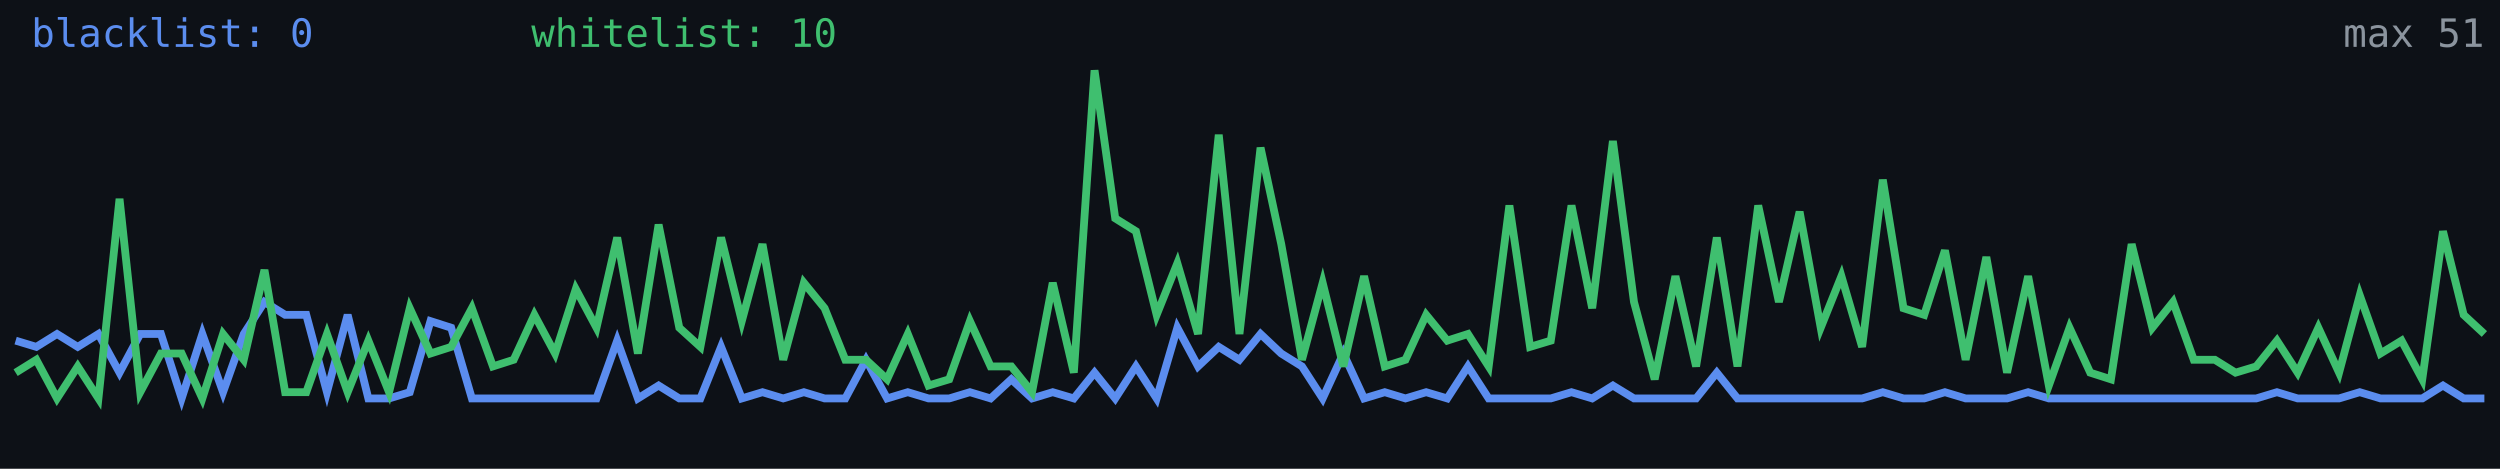
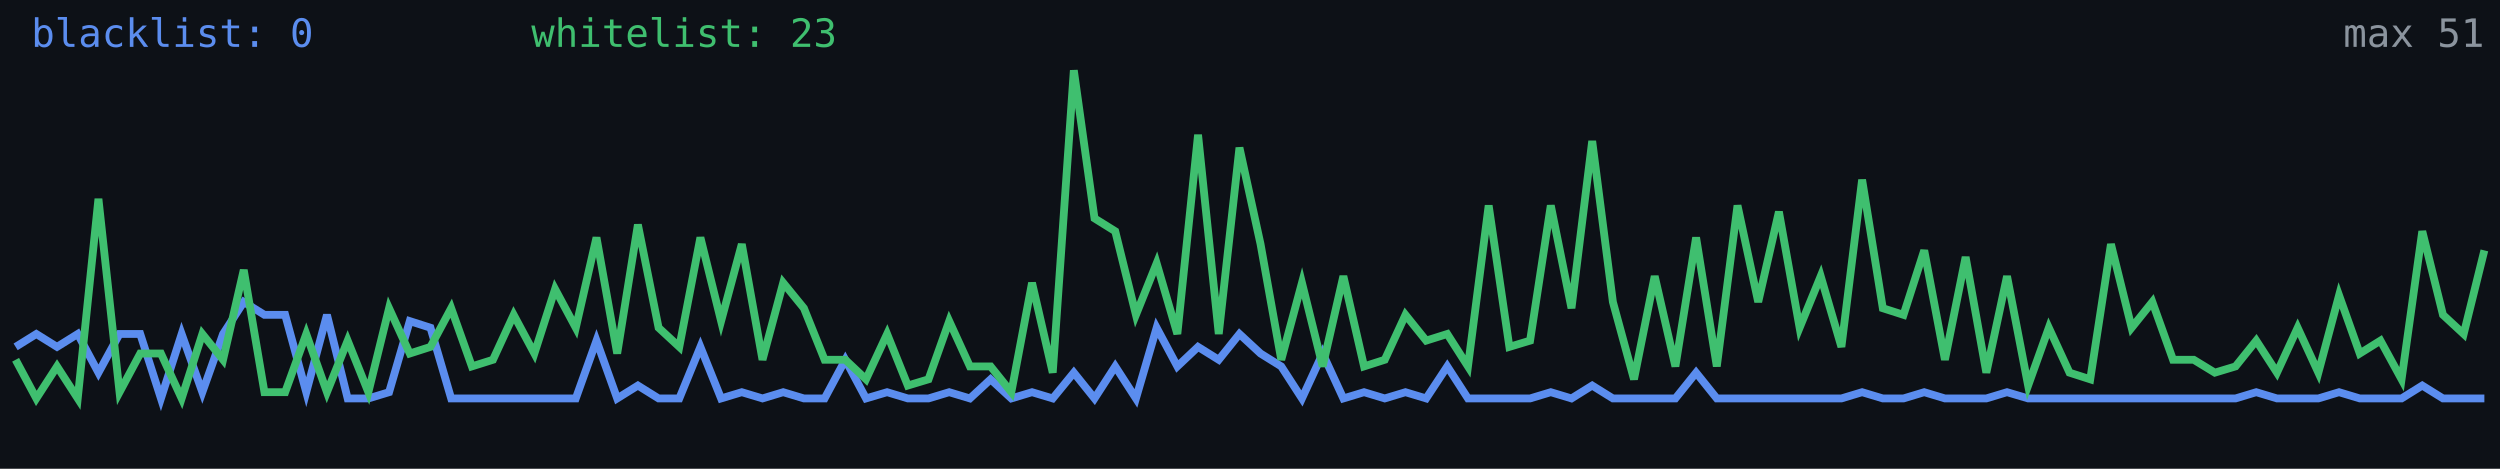
<svg xmlns="http://www.w3.org/2000/svg" width="640" height="120" viewBox="0 0 640 120" role="img" aria-label="Alive configs trend">
  <rect width="640" height="120" fill="#0d1117" />
-   <polyline fill="none" stroke="#5b8def" stroke-width="2" points="4.0,87.2 9.3,88.8 14.6,85.5 19.9,88.8 25.2,85.5 30.6,95.4 35.9,85.5 41.2,85.5 46.5,102.0 51.8,85.5 57.1,100.4 62.4,85.5 67.7,77.3 73.0,80.6 78.4,80.6 83.7,100.4 89.0,80.6 94.3,102.0 99.6,102.0 104.9,100.4 110.2,82.2 115.5,83.9 120.8,102.0 126.2,102.0 131.5,102.0 136.8,102.0 142.1,102.0 147.4,102.0 152.7,102.0 158.0,87.2 163.3,102.0 168.6,98.7 173.9,102.0 179.3,102.0 184.6,88.8 189.9,102.0 195.2,100.4 200.5,102.0 205.8,100.4 211.1,102.0 216.4,102.0 221.7,92.1 227.1,102.0 232.4,100.4 237.7,102.0 243.0,102.0 248.3,100.4 253.6,102.0 258.9,97.1 264.2,102.0 269.5,100.4 274.9,102.0 280.2,95.4 285.5,102.0 290.8,93.8 296.1,102.0 301.4,83.9 306.7,93.8 312.0,88.8 317.3,92.1 322.7,85.5 328.0,90.5 333.3,93.8 338.6,102.0 343.9,90.5 349.2,102.0 354.5,100.4 359.8,102.0 365.1,100.4 370.5,102.0 375.8,93.8 381.1,102.0 386.4,102.0 391.7,102.0 397.0,102.0 402.3,100.4 407.6,102.0 412.9,98.7 418.3,102.0 423.6,102.0 428.9,102.0 434.2,102.0 439.5,95.4 444.8,102.0 450.1,102.0 455.4,102.0 460.7,102.0 466.1,102.0 471.4,102.0 476.7,102.0 482.0,100.4 487.3,102.0 492.6,102.0 497.9,100.4 503.2,102.0 508.5,102.0 513.8,102.0 519.2,100.4 524.5,102.0 529.8,102.0 535.1,102.0 540.4,102.0 545.7,102.0 551.0,102.0 556.3,102.0 561.6,102.0 567.0,102.0 572.3,102.0 577.6,102.0 582.9,100.4 588.2,102.0 593.5,102.0 598.8,102.0 604.1,100.4 609.4,102.0 614.8,102.0 620.1,102.0 625.4,98.7 630.7,102.0 636.0,102.0" />
-   <polyline fill="none" stroke="#3fbf6f" stroke-width="2" points="4.0,95.4 9.3,92.1 14.6,102.0 19.9,93.8 25.2,102.0 30.6,50.9 35.9,100.4 41.2,90.5 46.5,90.5 51.8,102.0 57.1,85.5 62.4,92.1 67.7,69.1 73.0,100.4 78.4,100.4 83.7,85.5 89.0,100.4 94.3,87.2 99.6,100.4 104.9,78.9 110.2,90.5 115.5,88.8 120.8,78.9 126.2,93.8 131.5,92.1 136.8,80.6 142.1,90.5 147.4,74.0 152.7,83.9 158.0,60.8 163.3,90.5 168.6,57.5 173.9,83.9 179.3,88.8 184.6,60.8 189.9,82.2 195.2,62.5 200.5,92.1 205.8,72.4 211.1,78.9 216.4,92.1 221.7,92.1 227.1,97.1 232.4,85.5 237.7,98.7 243.0,97.1 248.3,82.2 253.6,93.8 258.9,93.8 264.2,100.4 269.5,72.4 274.9,95.4 280.2,18.0 285.5,55.9 290.8,59.2 296.1,80.6 301.4,67.4 306.7,85.5 312.0,34.5 317.3,85.5 322.7,37.8 328.0,62.5 333.3,92.1 338.6,72.4 343.9,93.8 349.2,70.7 354.5,93.8 359.8,92.1 365.1,80.6 370.5,87.2 375.8,85.5 381.1,93.8 386.4,52.6 391.7,88.8 397.0,87.2 402.3,52.6 407.6,78.9 412.9,36.1 418.3,77.3 423.6,97.1 428.9,70.7 434.2,93.8 439.5,60.8 444.8,93.8 450.1,52.6 455.4,77.3 460.7,54.2 466.1,83.9 471.4,70.7 476.7,88.8 482.0,46.0 487.3,78.9 492.6,80.6 497.9,64.1 503.2,92.1 508.5,65.8 513.8,95.4 519.2,70.7 524.5,98.7 529.8,83.9 535.1,95.4 540.4,97.1 545.7,62.5 551.0,83.9 556.3,77.3 561.6,92.1 567.0,92.1 572.3,95.4 577.6,93.8 582.9,87.2 588.2,95.4 593.5,83.9 598.8,95.4 604.1,75.6 609.4,90.5 614.8,87.2 620.1,97.1 625.4,59.2 630.7,80.6 636.0,85.5" />
+   <polyline fill="none" stroke="#5b8def" stroke-width="2" points="4.0,88.8 9.3,85.5 14.6,88.8 19.9,85.5 25.2,95.4 30.6,85.5 35.9,85.5 41.2,102.0 46.5,85.5 51.8,100.4 57.1,85.5 62.4,77.3 67.7,80.6 73.0,80.6 78.4,100.4 83.7,80.6 89.0,102.0 94.3,102.0 99.6,100.4 104.9,82.2 110.2,83.9 115.5,102.0 120.8,102.0 126.2,102.0 131.5,102.0 136.8,102.0 142.1,102.0 147.4,102.0 152.7,87.2 158.0,102.0 163.3,98.7 168.6,102.0 173.9,102.0 179.3,88.8 184.6,102.0 189.9,100.4 195.2,102.0 200.5,100.4 205.8,102.0 211.1,102.0 216.4,92.1 221.7,102.0 227.1,100.4 232.4,102.0 237.7,102.0 243.0,100.4 248.3,102.0 253.6,97.1 258.9,102.0 264.2,100.4 269.5,102.0 274.9,95.4 280.2,102.0 285.5,93.8 290.8,102.0 296.1,83.9 301.4,93.8 306.7,88.8 312.0,92.1 317.3,85.5 322.7,90.5 328.0,93.8 333.3,102.0 338.6,90.5 343.9,102.0 349.2,100.4 354.5,102.0 359.8,100.4 365.1,102.0 370.5,93.8 375.8,102.0 381.1,102.0 386.4,102.0 391.7,102.0 397.0,100.4 402.3,102.0 407.6,98.7 412.9,102.0 418.3,102.0 423.6,102.0 428.9,102.0 434.2,95.4 439.5,102.0 444.8,102.0 450.1,102.0 455.4,102.0 460.7,102.0 466.1,102.0 471.4,102.0 476.7,100.4 482.0,102.0 487.3,102.0 492.6,100.4 497.9,102.0 503.2,102.0 508.5,102.0 513.8,100.4 519.2,102.0 524.5,102.0 529.8,102.0 535.1,102.0 540.4,102.0 545.7,102.0 551.0,102.0 556.3,102.0 561.6,102.0 567.0,102.0 572.3,102.0 577.6,100.4 582.9,102.0 588.2,102.0 593.5,102.0 598.8,100.4 604.1,102.0 609.4,102.0 614.8,102.0 620.1,98.7 625.4,102.0 630.7,102.0 636.0,102.0" />
+   <polyline fill="none" stroke="#3fbf6f" stroke-width="2" points="4.0,92.1 9.3,102.0 14.6,93.8 19.9,102.0 25.2,50.9 30.6,100.4 35.9,90.5 41.2,90.5 46.5,102.0 51.8,85.5 57.1,92.1 62.4,69.1 67.7,100.4 73.0,100.4 78.4,85.5 83.7,100.4 89.0,87.2 94.3,100.4 99.6,78.9 104.9,90.5 110.2,88.8 115.5,78.9 120.8,93.8 126.2,92.1 131.5,80.6 136.8,90.5 142.1,74.0 147.4,83.9 152.7,60.8 158.0,90.5 163.3,57.5 168.6,83.9 173.9,88.8 179.3,60.8 184.6,82.2 189.9,62.5 195.2,92.1 200.5,72.4 205.8,78.9 211.1,92.1 216.4,92.1 221.7,97.1 227.1,85.5 232.4,98.7 237.7,97.1 243.0,82.2 248.3,93.8 253.6,93.8 258.9,100.4 264.2,72.4 269.5,95.4 274.9,18.0 280.2,55.9 285.5,59.2 290.8,80.6 296.1,67.4 301.4,85.5 306.7,34.5 312.0,85.5 317.3,37.8 322.7,62.5 328.0,92.1 333.3,72.4 338.6,93.8 343.9,70.7 349.2,93.8 354.5,92.1 359.8,80.6 365.1,87.2 370.5,85.5 375.8,93.8 381.1,52.6 386.4,88.8 391.7,87.2 397.0,52.6 402.3,78.9 407.6,36.1 412.9,77.3 418.3,97.1 423.6,70.7 428.9,93.8 434.2,60.8 439.5,93.8 444.8,52.6 450.1,77.3 455.4,54.2 460.7,83.9 466.1,70.7 471.4,88.8 476.7,46.0 482.0,78.9 487.3,80.6 492.6,64.1 497.9,92.1 503.2,65.8 508.5,95.4 513.8,70.7 519.2,98.7 524.5,83.9 529.8,95.4 535.1,97.1 540.4,62.5 545.7,83.9 551.0,77.3 556.3,92.1 561.6,92.1 567.0,95.4 572.3,93.8 577.6,87.2 582.9,95.4 588.2,83.9 593.5,95.4 598.8,75.6 604.1,90.5 609.4,87.2 614.8,97.1 620.1,59.2 625.4,80.6 630.7,85.5 636.0,64.1" />
  <text x="8" y="12" fill="#5b8def" font-size="10" font-family="monospace">blacklist: 0</text>
-   <text x="136" y="12" fill="#3fbf6f" font-size="10" font-family="monospace">whitelist: 10</text>
+   <text x="136" y="12" fill="#3fbf6f" font-size="10" font-family="monospace">whitelist: 23</text>
  <text x="636" y="12" fill="#8b949e" font-size="10" text-anchor="end" font-family="monospace">max 51</text>
</svg>
